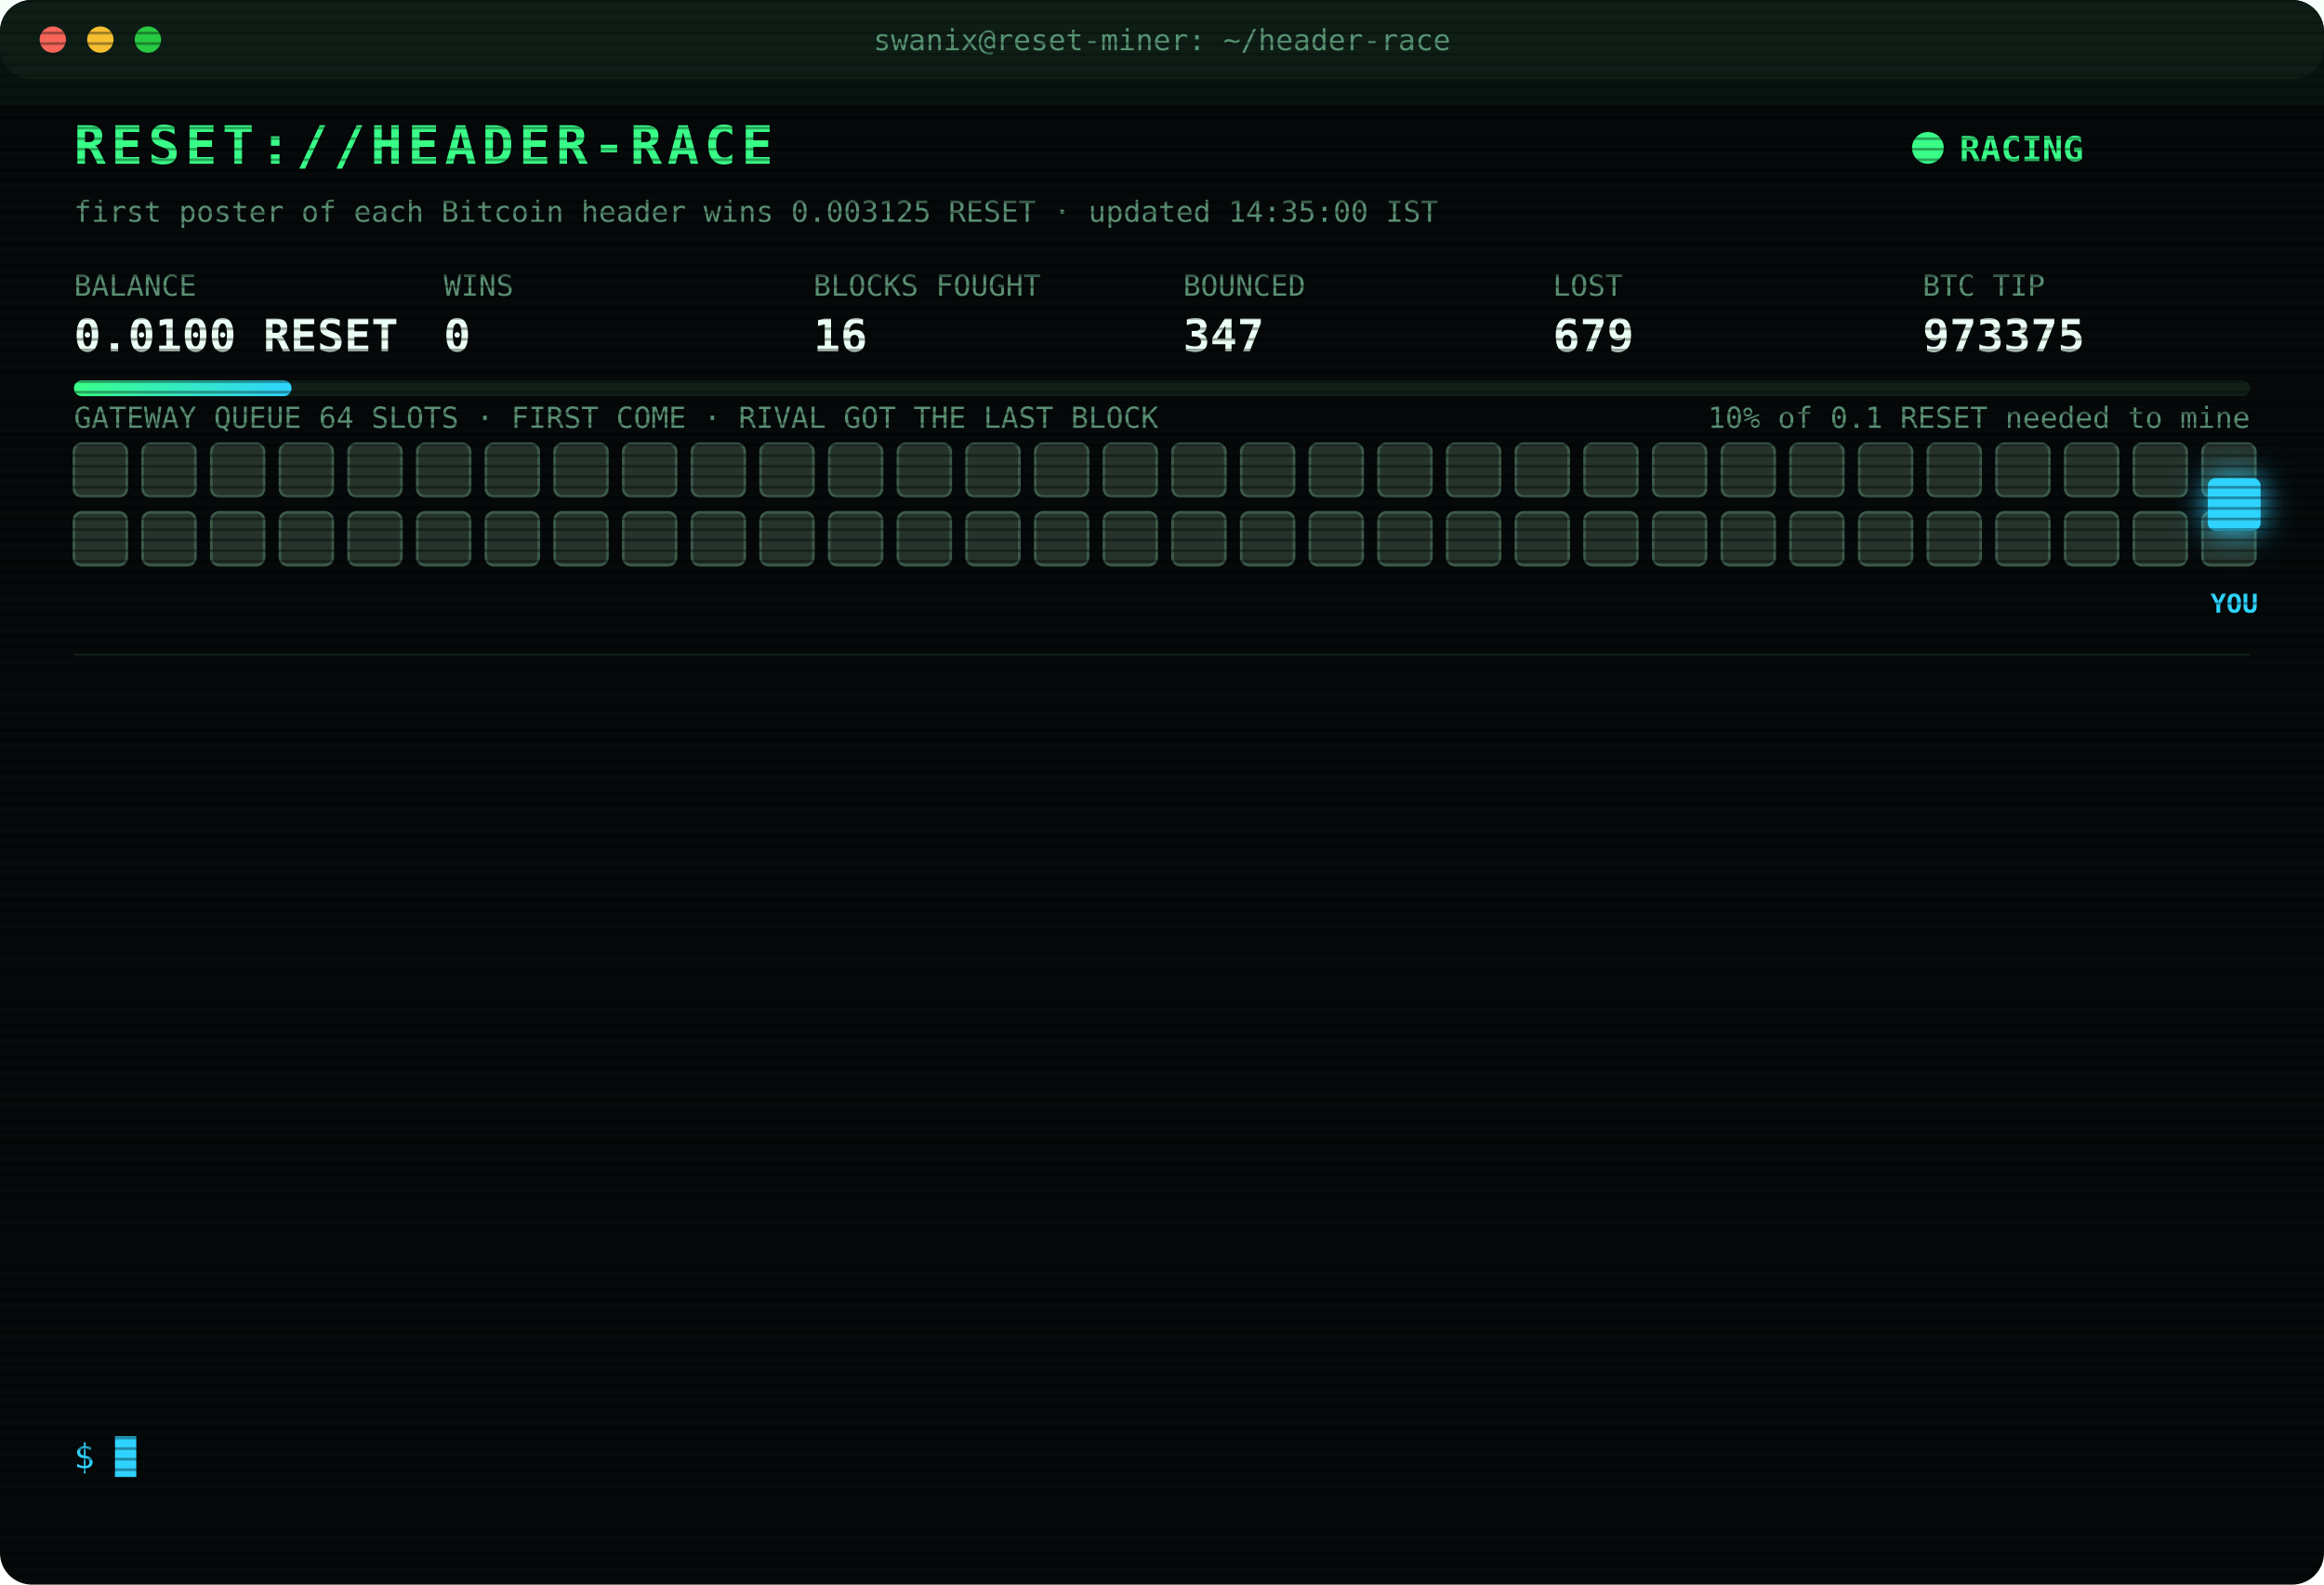
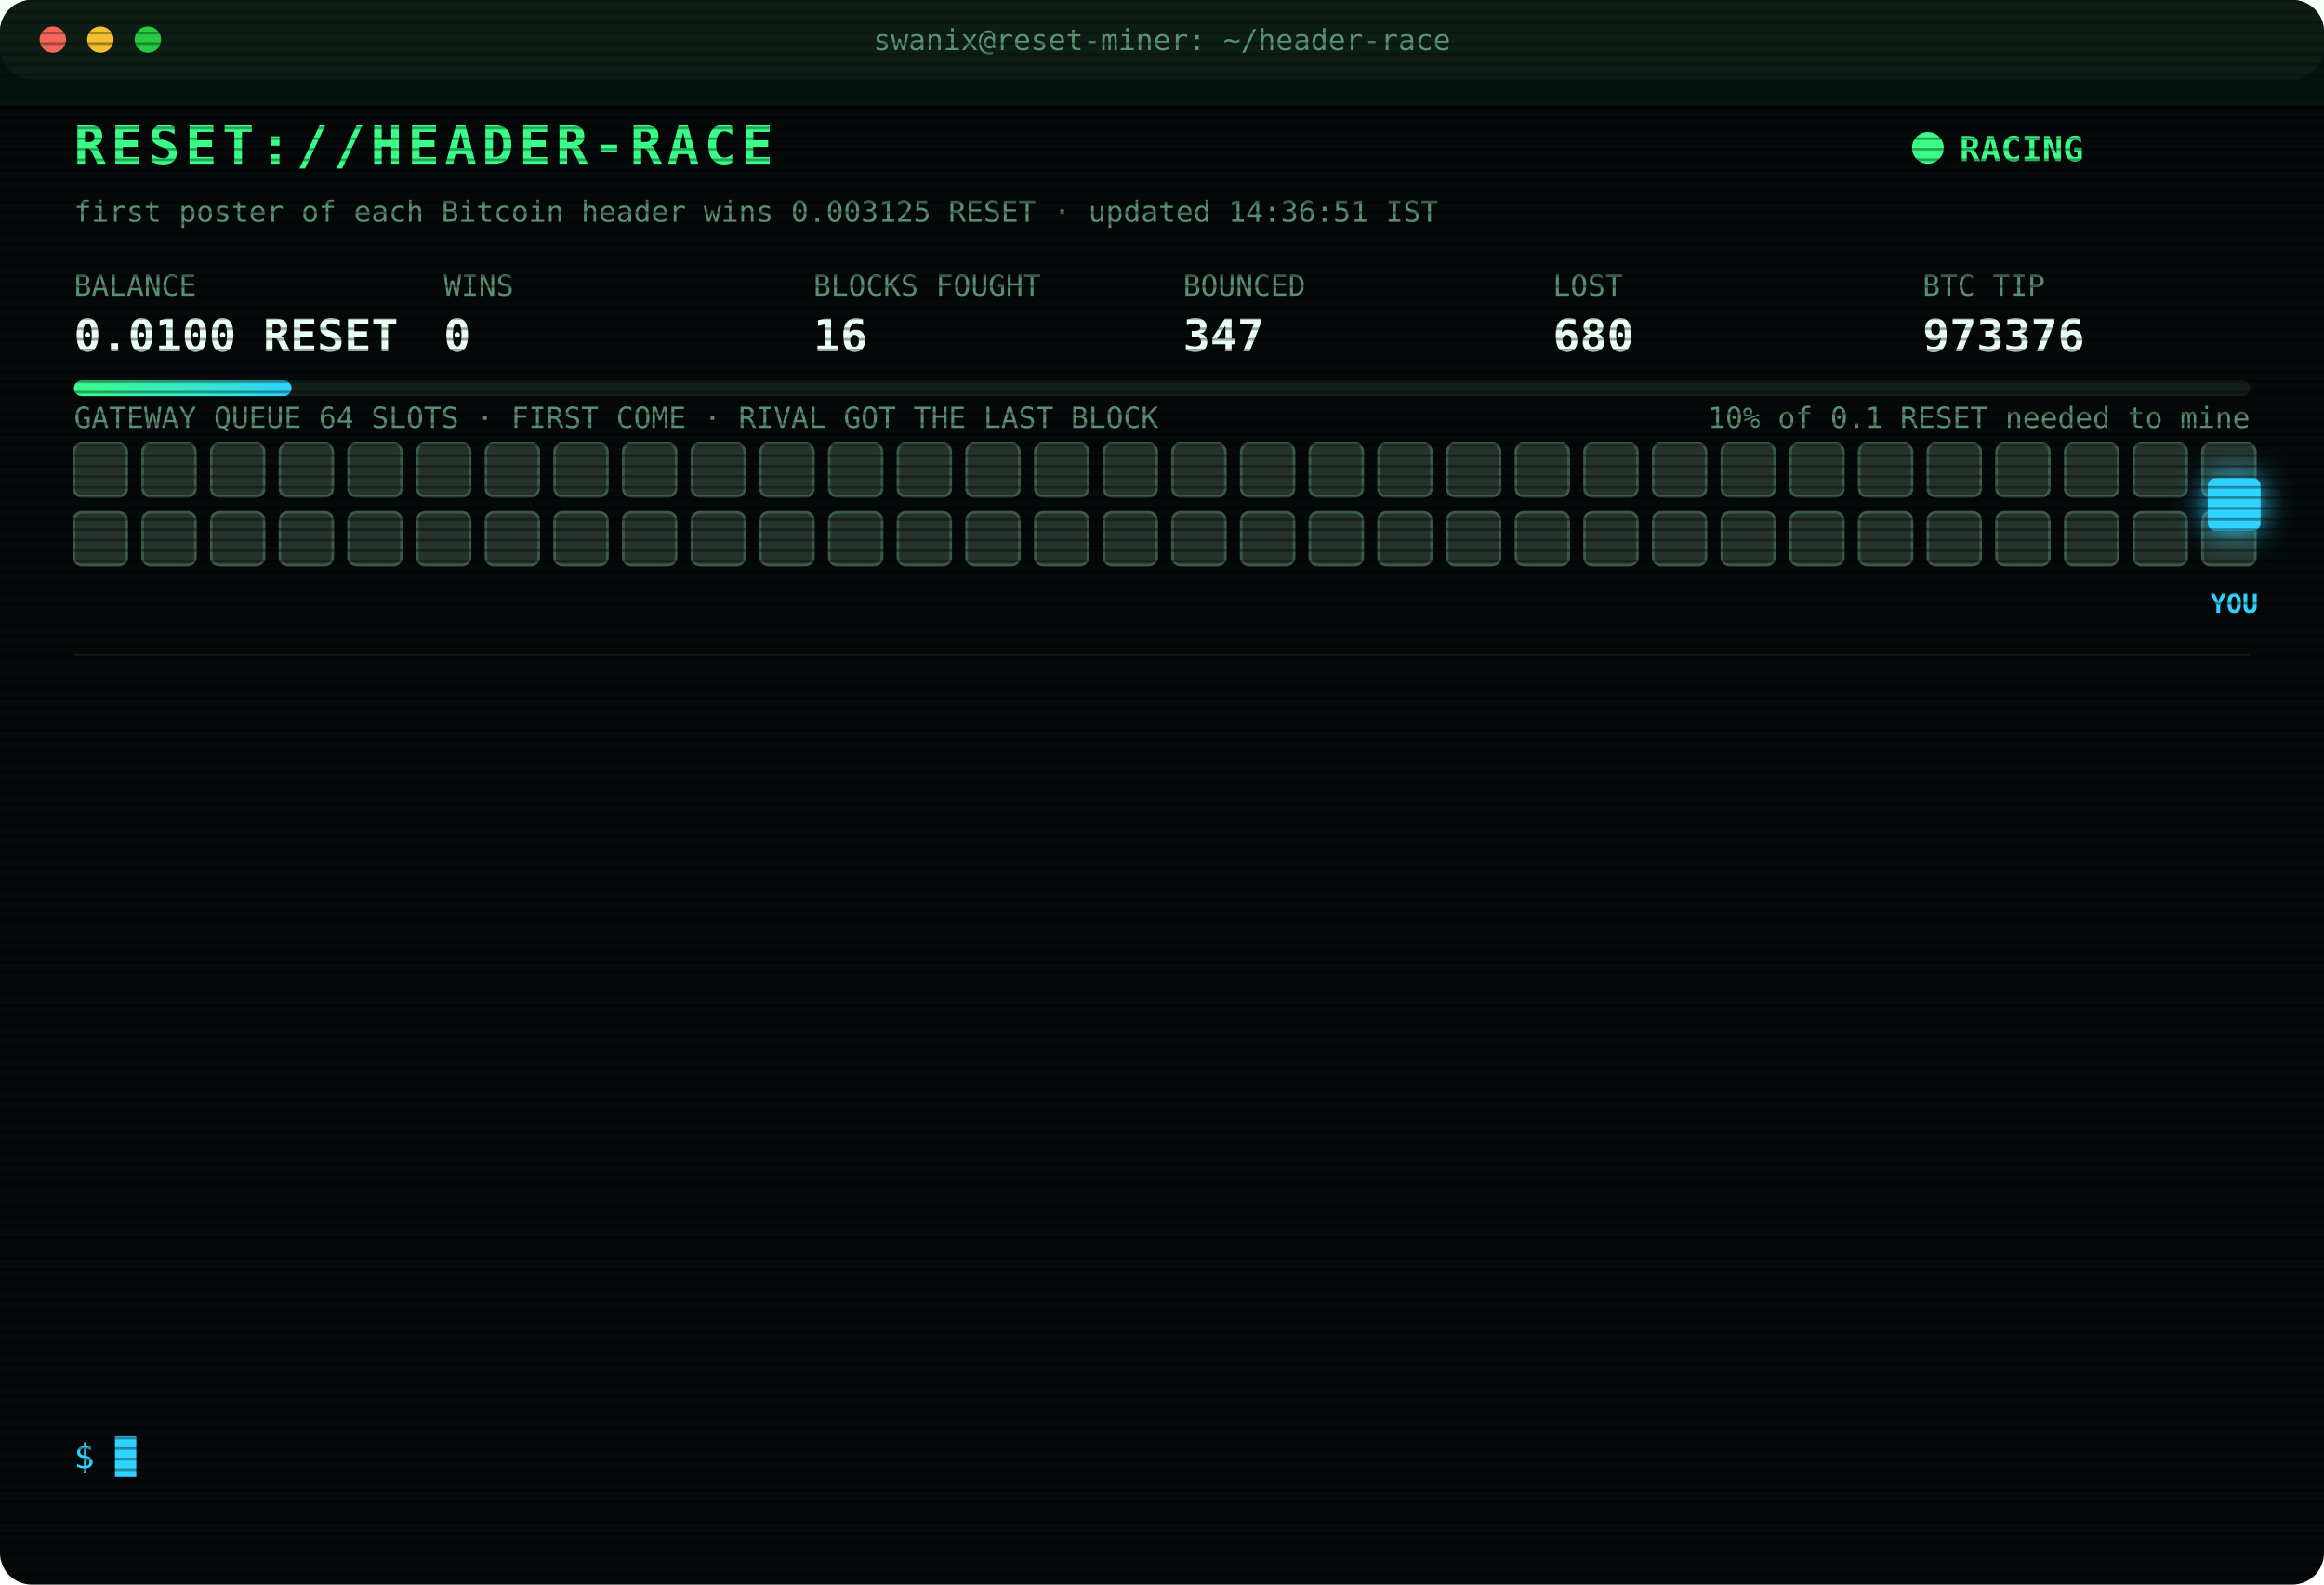
<svg xmlns="http://www.w3.org/2000/svg" width="880" height="600" viewBox="0 0 880 600" font-family="ui-monospace,SFMono-Regular,Menlo,Consolas,monospace">
  <style>
text{font-size:13px;fill:#7CFFB2}
.title{font-size:20px;font-weight:700;fill:#39FF88;letter-spacing:2px;animation:glitch 3s infinite steps(1)}
.sub{fill:#2fd3ff}.k{fill:#5a8f73;font-size:11px}.v{font-size:17px;font-weight:700;fill:#eafff3}
.ts{fill:#3f6b56}.boot{fill:#2fd3ff}.dim{fill:#5a8f73}.bad{fill:#ff4d6d}.warn{fill:#ffd23f}.mag{fill:#ff5cf0}.win{fill:#39FF88;font-weight:700}
.tag{font-size:10px;fill:#2fd3ff;font-weight:700}
.rival{fill:#26332c;stroke:#3c5a49;animation:jam 1.2s infinite alternate}
.idle{fill:#141c18;stroke:#22302a;animation:breathe 4s infinite}
.me{fill:#2fd3ff;filter:drop-shadow(0 0 6px #2fd3ff)}
.hover{animation:nudge 1.1s infinite ease-in-out}.bounce{animation:kick 1.4s infinite}
.ln{opacity:0;animation:in .4s forwards}
.cur{animation:blink 1s infinite steps(1)}
.scan{animation:scan 6s infinite linear}
.led{animation:blink 1.4s infinite}
@keyframes in{from{opacity:0;transform:translateX(-6px)}to{opacity:1;transform:none}}
@keyframes blink{50%{opacity:0}}
@keyframes jam{to{fill:#33463b}}
@keyframes breathe{50%{opacity:.4}}
@keyframes nudge{50%{transform:translateX(-10px)}}
@keyframes kick{0%,100%{transform:none}30%{transform:translateX(-14px)}55%{transform:translateX(10px) translateY(-6px)}}
@keyframes glitch{0%,92%{transform:none}93%{transform:translateX(2px);fill:#ff4d6d}95%{transform:translateX(-2px);fill:#2fd3ff}97%{transform:none}}
@keyframes scan{from{transform:translateY(-40px)}to{transform:translateY(600px)}}
</style>
  <defs>
    <pattern id="sl" width="4" height="4" patternUnits="userSpaceOnUse">
      <rect width="4" height="1" fill="#000" opacity=".35" />
    </pattern>
    <linearGradient id="bar">
      <stop offset="0" stop-color="#39FF88" />
      <stop offset="1" stop-color="#2fd3ff" />
    </linearGradient>
  </defs>
  <rect width="880" height="600" rx="12" fill="#05090a" />
  <rect width="880" height="30" rx="12" fill="#0d1512" />
  <circle cx="20" cy="15" r="5" fill="#ff5f57" />
  <circle cx="38" cy="15" r="5" fill="#febc2e" />
  <circle cx="56" cy="15" r="5" fill="#28c840" />
  <text x="440" y="19" text-anchor="middle" class="k">swanix@reset-miner: ~/header-race</text>
  <text x="28" y="62" class="title">RESET://HEADER-RACE</text>
  <circle class="led" cx="730" cy="56" r="6" fill="#39FF88" />
  <text x="742" y="61" class="win">RACING</text>
-   <text x="28" y="84" class="k">first poster of each Bitcoin header wins 0.003125 RESET · updated 14:35:00 IST</text>
+   <text x="28" y="84" class="k">first poster of each Bitcoin header wins 0.003125 RESET · updated 14:36:51 IST</text>
  <text x="28" y="112" class="k">BALANCE</text>
  <text x="28" y="133" class="v">0.0100 RESET</text>
  <text x="168" y="112" class="k">WINS</text>
  <text x="168" y="133" class="v">0</text>
  <text x="308" y="112" class="k">BLOCKS FOUGHT</text>
  <text x="308" y="133" class="v">16</text>
  <text x="448" y="112" class="k">BOUNCED</text>
  <text x="448" y="133" class="v">347</text>
  <text x="588" y="112" class="k">LOST</text>
-   <text x="588" y="133" class="v">679</text>
+   <text x="588" y="133" class="v">680</text>
  <text x="728" y="112" class="k">BTC TIP</text>
-   <text x="728" y="133" class="v">973375</text>
+   <text x="728" y="133" class="v">973376</text>
  <rect x="28" y="144" width="824" height="6" rx="3" fill="#13201a" />
  <rect x="28" y="144" width="82.4" height="6" rx="3" fill="url(#bar)" />
  <text x="852" y="162" text-anchor="end" class="k">10% of 0.1 RESET needed to mine</text>
  <text x="28" y="162" class="k">GATEWAY QUEUE 64 SLOTS · FIRST COME · RIVAL GOT THE LAST BLOCK</text>
  <rect class="rival" x="28" y="168" width="20" height="20" rx="3" style="animation-delay:0.00s" />
  <rect class="rival" x="54" y="168" width="20" height="20" rx="3" style="animation-delay:0.05s" />
  <rect class="rival" x="80" y="168" width="20" height="20" rx="3" style="animation-delay:0.10s" />
  <rect class="rival" x="106" y="168" width="20" height="20" rx="3" style="animation-delay:0.15s" />
  <rect class="rival" x="132" y="168" width="20" height="20" rx="3" style="animation-delay:0.20s" />
  <rect class="rival" x="158" y="168" width="20" height="20" rx="3" style="animation-delay:0.25s" />
  <rect class="rival" x="184" y="168" width="20" height="20" rx="3" style="animation-delay:0.30s" />
  <rect class="rival" x="210" y="168" width="20" height="20" rx="3" style="animation-delay:0.35s" />
  <rect class="rival" x="236" y="168" width="20" height="20" rx="3" style="animation-delay:0.40s" />
  <rect class="rival" x="262" y="168" width="20" height="20" rx="3" style="animation-delay:0.45s" />
  <rect class="rival" x="288" y="168" width="20" height="20" rx="3" style="animation-delay:0.50s" />
  <rect class="rival" x="314" y="168" width="20" height="20" rx="3" style="animation-delay:0.55s" />
  <rect class="rival" x="340" y="168" width="20" height="20" rx="3" style="animation-delay:0.60s" />
  <rect class="rival" x="366" y="168" width="20" height="20" rx="3" style="animation-delay:0.65s" />
  <rect class="rival" x="392" y="168" width="20" height="20" rx="3" style="animation-delay:0.70s" />
  <rect class="rival" x="418" y="168" width="20" height="20" rx="3" style="animation-delay:0.75s" />
  <rect class="rival" x="444" y="168" width="20" height="20" rx="3" style="animation-delay:0.80s" />
  <rect class="rival" x="470" y="168" width="20" height="20" rx="3" style="animation-delay:0.85s" />
  <rect class="rival" x="496" y="168" width="20" height="20" rx="3" style="animation-delay:0.90s" />
  <rect class="rival" x="522" y="168" width="20" height="20" rx="3" style="animation-delay:0.95s" />
  <rect class="rival" x="548" y="168" width="20" height="20" rx="3" style="animation-delay:1.00s" />
  <rect class="rival" x="574" y="168" width="20" height="20" rx="3" style="animation-delay:1.05s" />
  <rect class="rival" x="600" y="168" width="20" height="20" rx="3" style="animation-delay:1.10s" />
  <rect class="rival" x="626" y="168" width="20" height="20" rx="3" style="animation-delay:1.15s" />
  <rect class="rival" x="652" y="168" width="20" height="20" rx="3" style="animation-delay:1.20s" />
  <rect class="rival" x="678" y="168" width="20" height="20" rx="3" style="animation-delay:1.25s" />
  <rect class="rival" x="704" y="168" width="20" height="20" rx="3" style="animation-delay:1.30s" />
  <rect class="rival" x="730" y="168" width="20" height="20" rx="3" style="animation-delay:1.35s" />
  <rect class="rival" x="756" y="168" width="20" height="20" rx="3" style="animation-delay:1.40s" />
  <rect class="rival" x="782" y="168" width="20" height="20" rx="3" style="animation-delay:1.45s" />
  <rect class="rival" x="808" y="168" width="20" height="20" rx="3" style="animation-delay:1.50s" />
  <rect class="rival" x="834" y="168" width="20" height="20" rx="3" style="animation-delay:1.55s" />
  <rect class="rival" x="28" y="194" width="20" height="20" rx="3" style="animation-delay:1.60s" />
  <rect class="rival" x="54" y="194" width="20" height="20" rx="3" style="animation-delay:1.65s" />
  <rect class="rival" x="80" y="194" width="20" height="20" rx="3" style="animation-delay:1.70s" />
  <rect class="rival" x="106" y="194" width="20" height="20" rx="3" style="animation-delay:1.75s" />
  <rect class="rival" x="132" y="194" width="20" height="20" rx="3" style="animation-delay:1.80s" />
  <rect class="rival" x="158" y="194" width="20" height="20" rx="3" style="animation-delay:1.85s" />
  <rect class="rival" x="184" y="194" width="20" height="20" rx="3" style="animation-delay:1.90s" />
  <rect class="rival" x="210" y="194" width="20" height="20" rx="3" style="animation-delay:1.95s" />
  <rect class="rival" x="236" y="194" width="20" height="20" rx="3" style="animation-delay:2.00s" />
  <rect class="rival" x="262" y="194" width="20" height="20" rx="3" style="animation-delay:2.05s" />
  <rect class="rival" x="288" y="194" width="20" height="20" rx="3" style="animation-delay:2.10s" />
  <rect class="rival" x="314" y="194" width="20" height="20" rx="3" style="animation-delay:2.15s" />
  <rect class="rival" x="340" y="194" width="20" height="20" rx="3" style="animation-delay:2.20s" />
  <rect class="rival" x="366" y="194" width="20" height="20" rx="3" style="animation-delay:2.25s" />
  <rect class="rival" x="392" y="194" width="20" height="20" rx="3" style="animation-delay:2.30s" />
  <rect class="rival" x="418" y="194" width="20" height="20" rx="3" style="animation-delay:2.35s" />
  <rect class="rival" x="444" y="194" width="20" height="20" rx="3" style="animation-delay:2.40s" />
  <rect class="rival" x="470" y="194" width="20" height="20" rx="3" style="animation-delay:2.45s" />
  <rect class="rival" x="496" y="194" width="20" height="20" rx="3" style="animation-delay:2.50s" />
  <rect class="rival" x="522" y="194" width="20" height="20" rx="3" style="animation-delay:2.55s" />
  <rect class="rival" x="548" y="194" width="20" height="20" rx="3" style="animation-delay:2.60s" />
  <rect class="rival" x="574" y="194" width="20" height="20" rx="3" style="animation-delay:2.65s" />
  <rect class="rival" x="600" y="194" width="20" height="20" rx="3" style="animation-delay:2.70s" />
  <rect class="rival" x="626" y="194" width="20" height="20" rx="3" style="animation-delay:2.75s" />
  <rect class="rival" x="652" y="194" width="20" height="20" rx="3" style="animation-delay:2.80s" />
  <rect class="rival" x="678" y="194" width="20" height="20" rx="3" style="animation-delay:2.85s" />
  <rect class="rival" x="704" y="194" width="20" height="20" rx="3" style="animation-delay:2.90s" />
  <rect class="rival" x="730" y="194" width="20" height="20" rx="3" style="animation-delay:2.95s" />
  <rect class="rival" x="756" y="194" width="20" height="20" rx="3" style="animation-delay:3.00s" />
  <rect class="rival" x="782" y="194" width="20" height="20" rx="3" style="animation-delay:3.05s" />
  <rect class="rival" x="808" y="194" width="20" height="20" rx="3" style="animation-delay:3.10s" />
  <rect class="rival" x="834" y="194" width="20" height="20" rx="3" style="animation-delay:3.15s" />
  <g class="hover">
    <rect class="me" x="836" y="181" width="20" height="20" rx="3" />
    <text class="tag" x="846" y="232" text-anchor="middle">YOU</text>
  </g>
  <line x1="28" x2="852" y1="248" y2="248" stroke="#13201a" />
  <g class="ln" style="animation-delay:0.40s">
-     <text x="28" y="270" class="ts">13:25:52</text>
-     <text x="104" y="270" class="bad">[GATEWAY DOWN] no response · 537ms</text>
+     <text x="28" y="270" class="ts">13:25:54</text>
+     <text x="104" y="270" class="bad">[GATEWAY DOWN] no response · 1319ms</text>
  </g>
  <g class="ln" style="animation-delay:0.65s">
    <text x="28" y="292" class="ts">13:25:54</text>
-     <text x="104" y="292" class="bad">[GATEWAY DOWN] no response · 1319ms</text>
+     <text x="104" y="292" class="bad">[GATEWAY DOWN] no response · 730ms</text>
  </g>
  <g class="ln" style="animation-delay:0.90s">
-     <text x="28" y="314" class="ts">13:25:54</text>
-     <text x="104" y="314" class="bad">[GATEWAY DOWN] no response · 730ms</text>
+     <text x="28" y="314" class="ts">13:25:59</text>
+     <text x="104" y="314" class="bad">[LOST] #973369 taken by a rival miner</text>
  </g>
  <g class="ln" style="animation-delay:1.15s">
-     <text x="28" y="336" class="ts">13:25:59</text>
-     <text x="104" y="336" class="bad">[LOST] #973369 taken by a rival miner</text>
+     <text x="28" y="336" class="ts">13:37:43</text>
+     <text x="104" y="336" class="bad">[LOST] #973370 taken by a rival miner</text>
  </g>
  <g class="ln" style="animation-delay:1.40s">
-     <text x="28" y="358" class="ts">13:37:43</text>
-     <text x="104" y="358" class="bad">[LOST] #973370 taken by a rival miner</text>
+     <text x="28" y="358" class="ts">13:38:44</text>
+     <text x="104" y="358" class="bad">[GATEWAY DOWN] no response · 303ms</text>
  </g>
  <g class="ln" style="animation-delay:1.65s">
-     <text x="28" y="380" class="ts">13:38:44</text>
-     <text x="104" y="380" class="bad">[GATEWAY DOWN] no response · 303ms</text>
+     <text x="28" y="380" class="ts">13:39:14</text>
+     <text x="104" y="380" class="bad">[GATEWAY DOWN] no response · 308ms</text>
  </g>
  <g class="ln" style="animation-delay:1.90s">
-     <text x="28" y="402" class="ts">13:39:14</text>
-     <text x="104" y="402" class="bad">[GATEWAY DOWN] no response · 308ms</text>
+     <text x="28" y="402" class="ts">13:39:44</text>
+     <text x="104" y="402" class="bad">[GATEWAY DOWN] no response · 306ms</text>
  </g>
  <g class="ln" style="animation-delay:2.15s">
-     <text x="28" y="424" class="ts">13:39:44</text>
-     <text x="104" y="424" class="bad">[GATEWAY DOWN] no response · 306ms</text>
+     <text x="28" y="424" class="ts">13:48:48</text>
+     <text x="104" y="424" class="bad">[LOST] #973371 taken by a rival miner</text>
  </g>
  <g class="ln" style="animation-delay:2.40s">
-     <text x="28" y="446" class="ts">13:48:48</text>
-     <text x="104" y="446" class="bad">[LOST] #973371 taken by a rival miner</text>
+     <text x="28" y="446" class="ts">13:57:19</text>
+     <text x="104" y="446" class="bad">[LOST] #973372 taken by a rival miner</text>
  </g>
  <g class="ln" style="animation-delay:2.65s">
-     <text x="28" y="468" class="ts">13:57:19</text>
-     <text x="104" y="468" class="bad">[LOST] #973372 taken by a rival miner</text>
+     <text x="28" y="468" class="ts">14:11:51</text>
+     <text x="104" y="468" class="bad">[LOST] #973373 taken by a rival miner</text>
  </g>
  <g class="ln" style="animation-delay:2.90s">
-     <text x="28" y="490" class="ts">14:11:51</text>
-     <text x="104" y="490" class="bad">[LOST] #973373 taken by a rival miner</text>
+     <text x="28" y="490" class="ts">14:14:47</text>
+     <text x="104" y="490" class="bad">[LOST] #973374 taken by a rival miner</text>
  </g>
  <g class="ln" style="animation-delay:3.15s">
-     <text x="28" y="512" class="ts">14:14:47</text>
-     <text x="104" y="512" class="bad">[LOST] #973374 taken by a rival miner</text>
+     <text x="28" y="512" class="ts">14:35:00</text>
+     <text x="104" y="512" class="bad">[LOST] #973375 taken by a rival miner</text>
  </g>
  <g class="ln" style="animation-delay:3.40s">
-     <text x="28" y="534" class="ts">14:35:00</text>
-     <text x="104" y="534" class="bad">[LOST] #973375 taken by a rival miner</text>
+     <text x="28" y="534" class="ts">14:36:51</text>
+     <text x="104" y="534" class="bad">[LOST] #973376 taken by a rival miner</text>
  </g>
  <text x="28" y="556" class="sub">$ <tspan class="cur">█</tspan>
  </text>
  <rect width="880" height="600" rx="12" fill="url(#sl)" pointer-events="none" />
  <rect class="scan" width="880" height="40" fill="#39FF88" opacity=".04" />
</svg>
